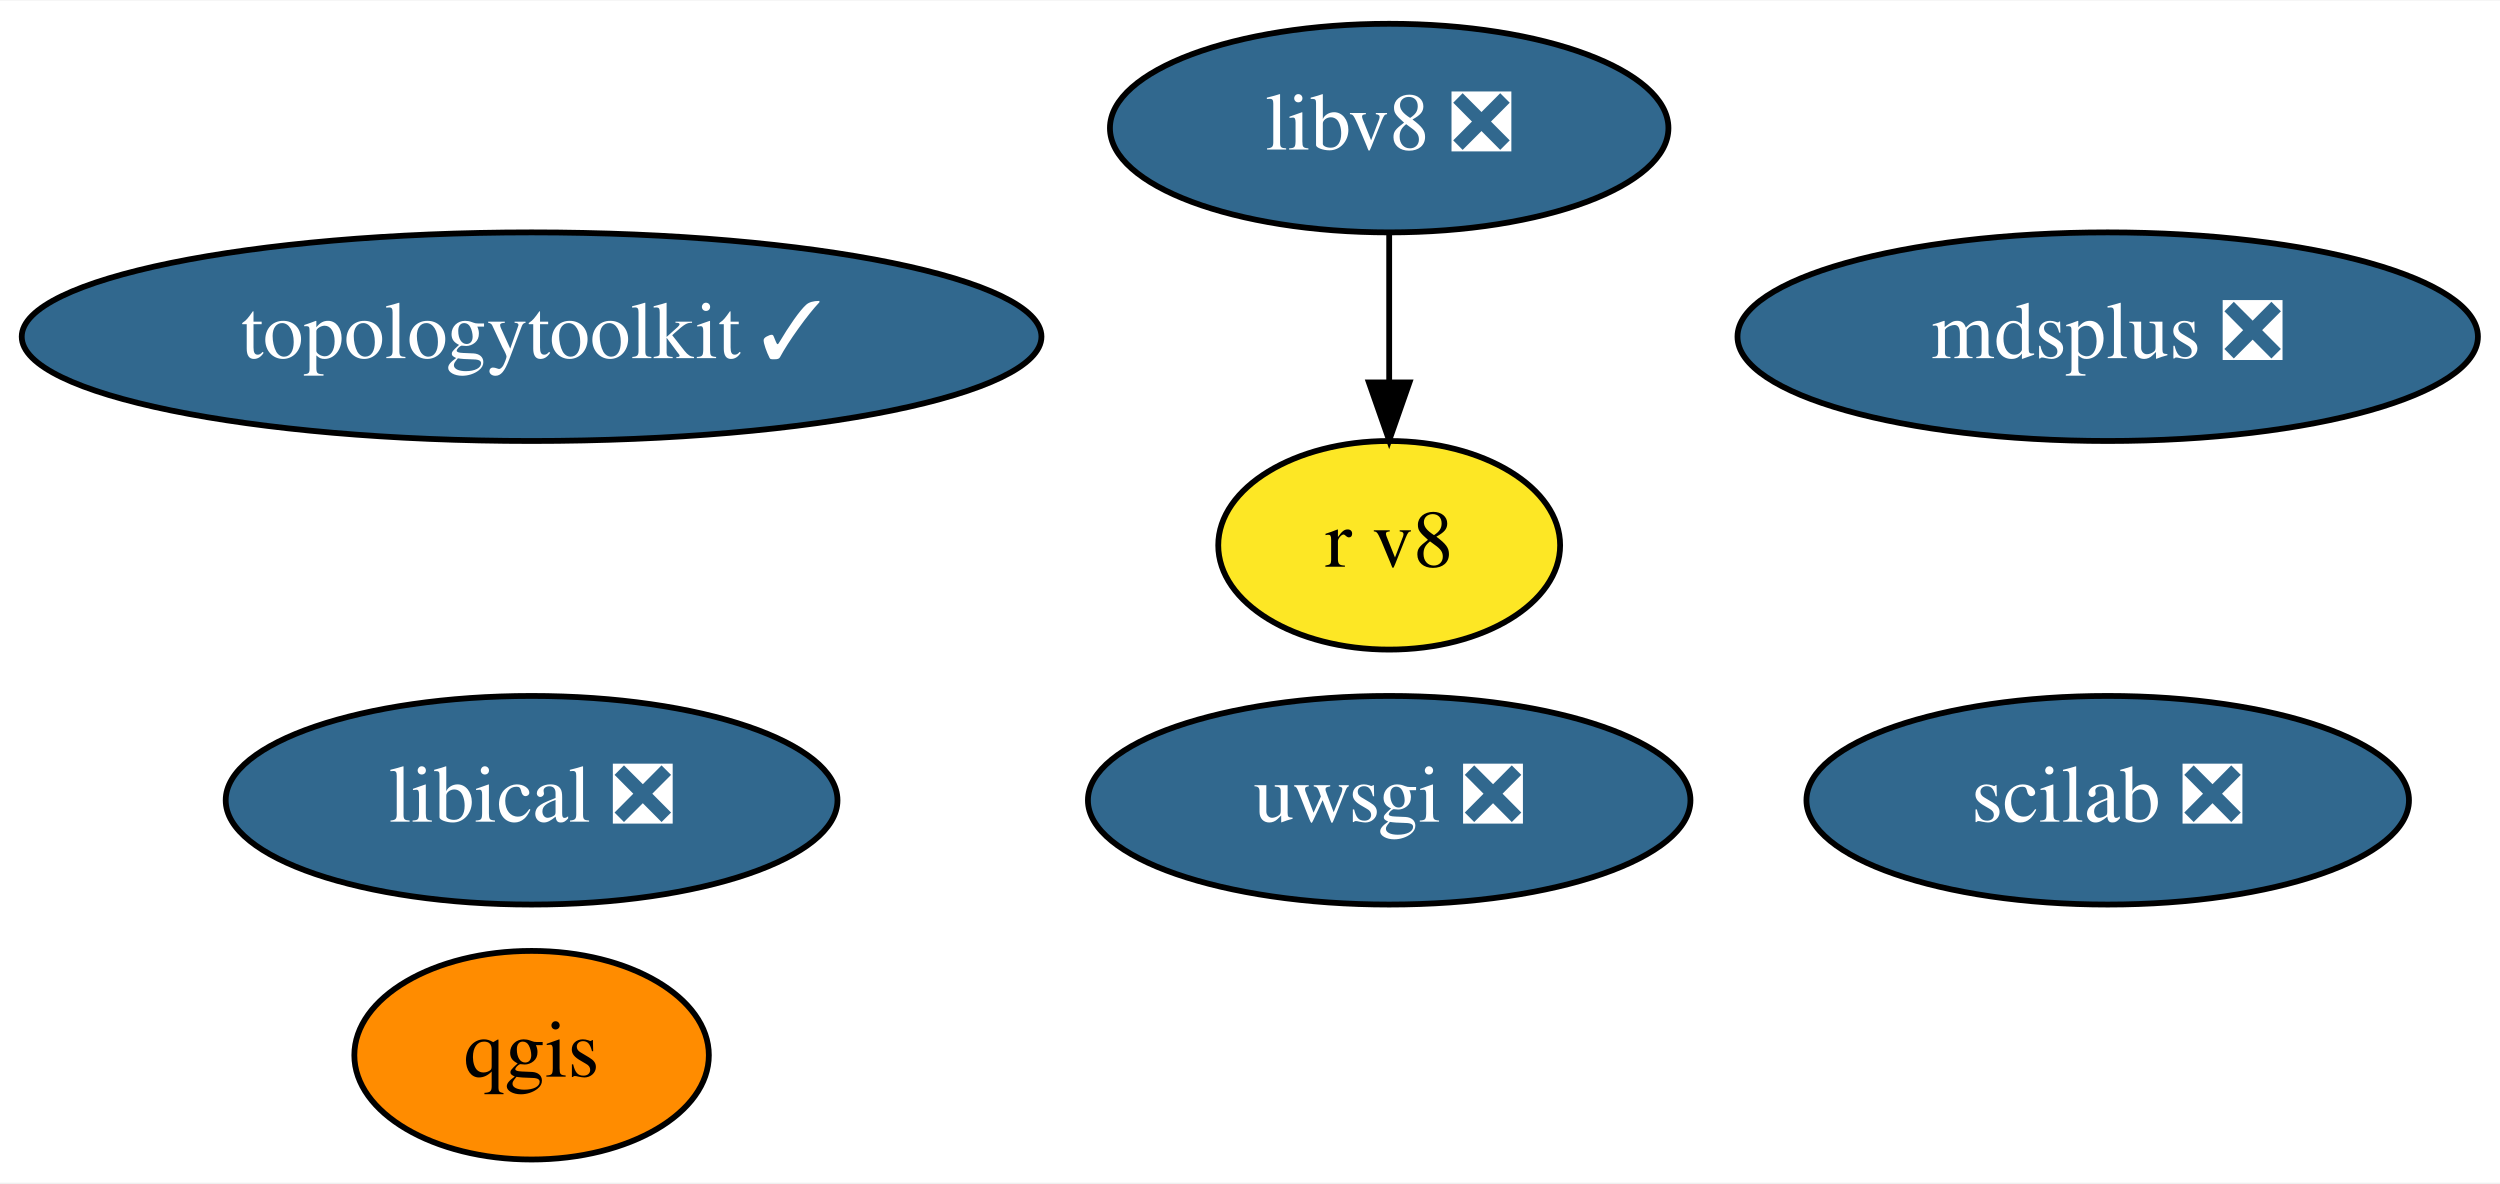
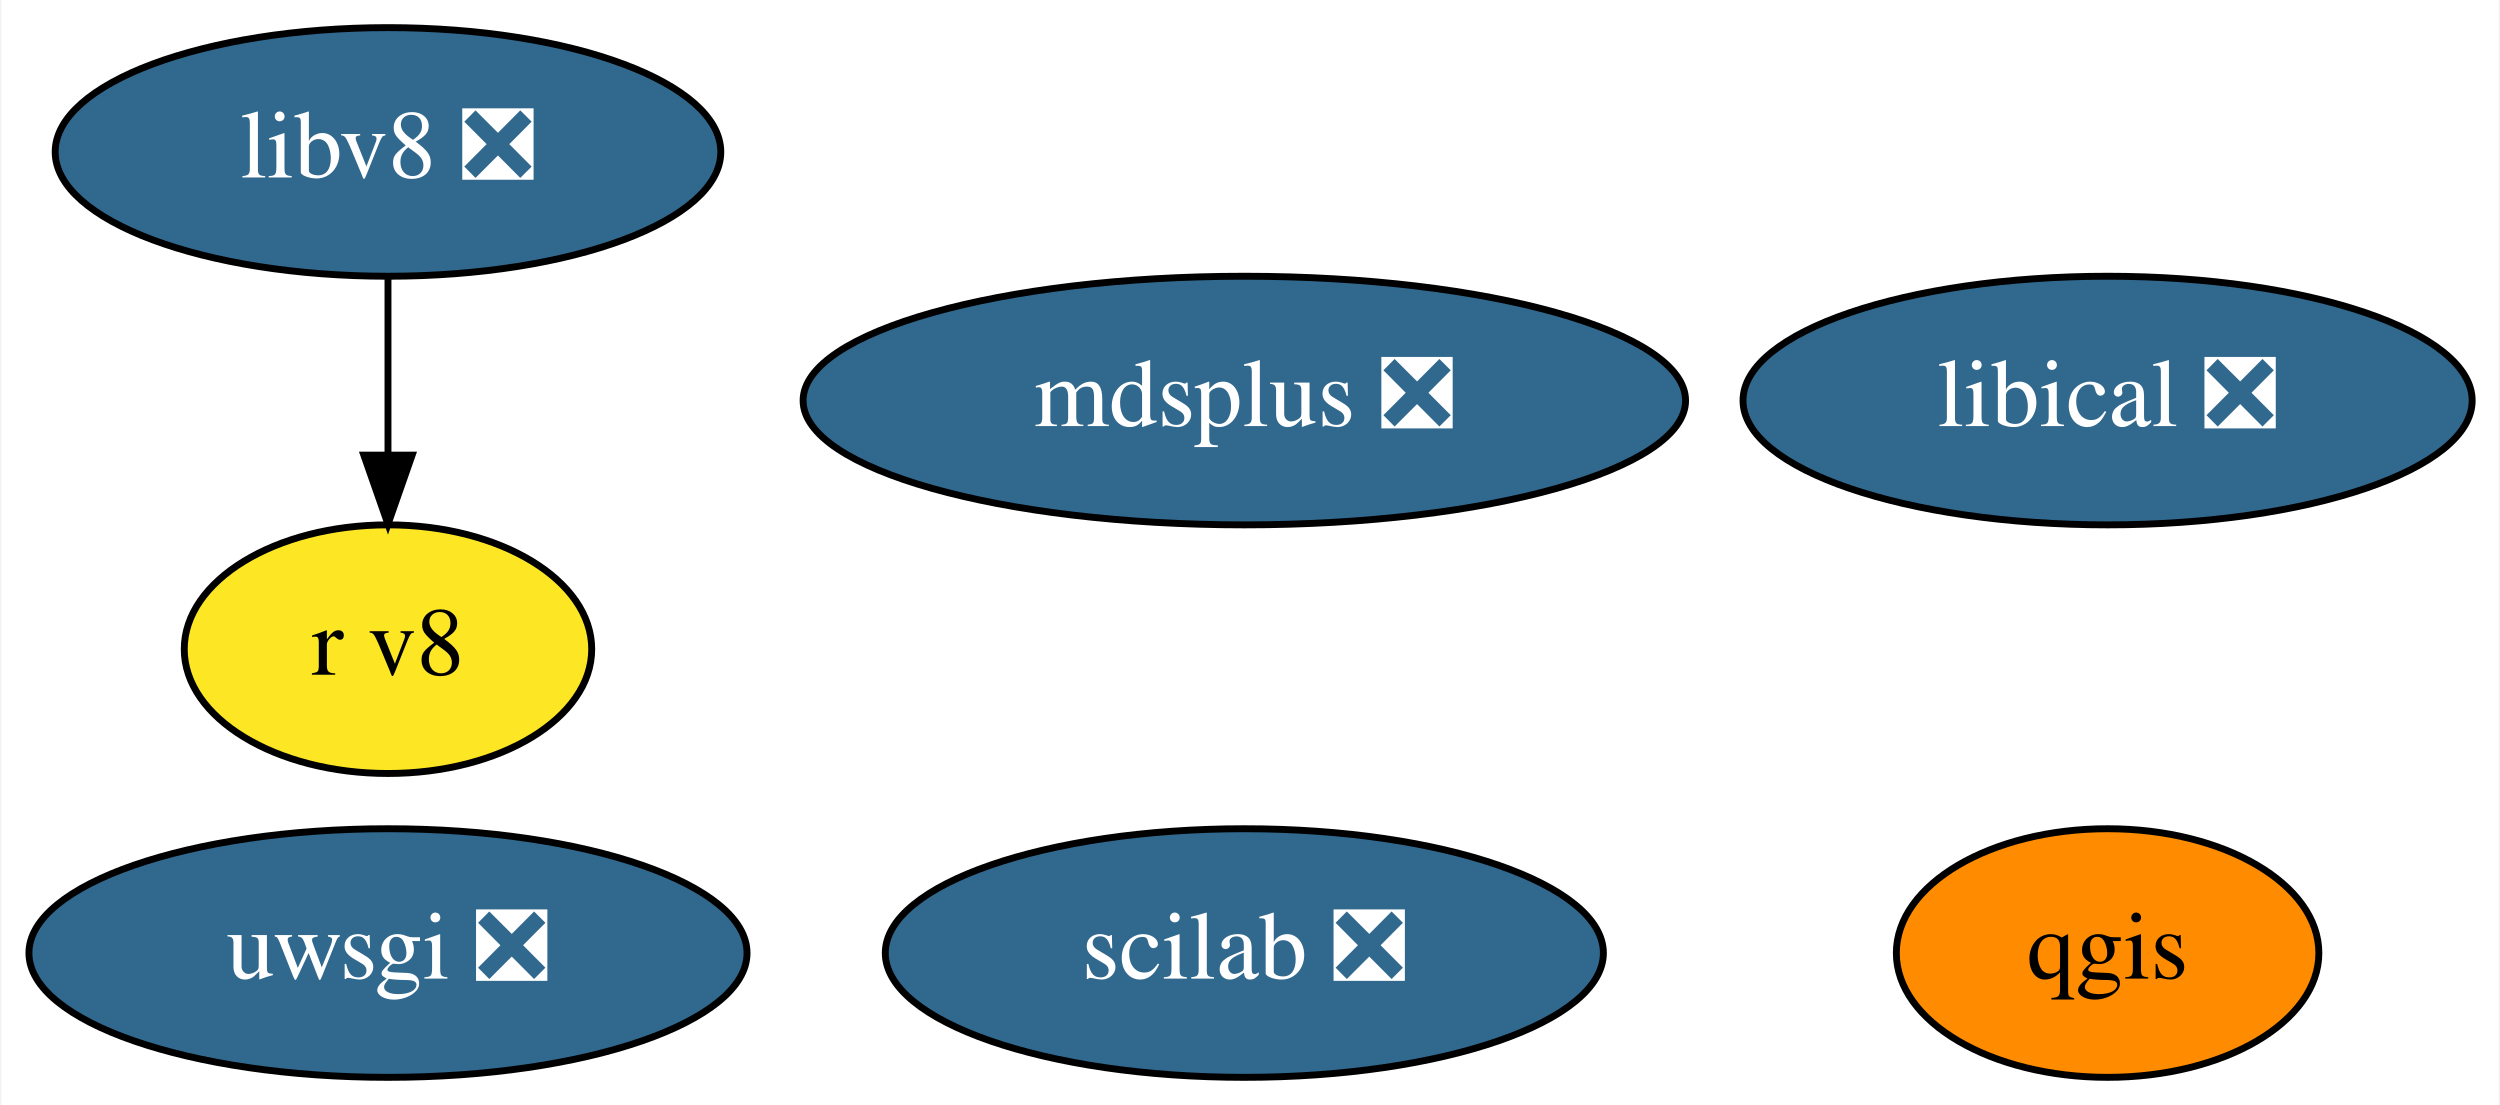
- <svg xmlns="http://www.w3.org/2000/svg" xmlns:xlink="http://www.w3.org/1999/xlink" width="431pt" height="204pt" viewBox="0.00 0.00 431.44 204.00">
-   <g id="graph0" class="graph" transform="scale(1 1) rotate(0) translate(4 200)">
-     <polygon fill="white" stroke="transparent" points="-4,4 -4,-200 427.44,-200 427.44,4 -4,4" />
+ <svg xmlns="http://www.w3.org/2000/svg" xmlns:xlink="http://www.w3.org/1999/xlink" width="362pt" height="160pt" viewBox="0.00 0.00 361.64 160.00">
+   <g id="graph0" class="graph" transform="scale(1 1) rotate(0) translate(4 156)">
+     <polygon fill="white" stroke="transparent" points="-4,4 -4,-156 357.64,-156 357.64,4 -4,4" />
    <g id="node1" class="node">
      <g id="a_node1">
        <a xlink:href="https://github.com/conda-forge/qgis-feedstock" xlink:title="qgis">
-           <ellipse fill="#ff8c00" stroke="black" cx="87.74" cy="-18" rx="30.59" ry="18" />
-           <text text-anchor="middle" x="87.74" y="-14.3" font-family="Times,serif" font-size="14.00">qgis</text>
+           <ellipse fill="#ff8c00" stroke="black" cx="301" cy="-18" rx="30.59" ry="18" />
+           <text text-anchor="middle" x="301" y="-14.3" font-family="Times,serif" font-size="14.00">qgis</text>
        </a>
      </g>
    </g>
    <g id="node2" class="node">
      <g id="a_node2">
        <a xlink:href="https://github.com/conda-forge/uwsgi-feedstock/pull/56" xlink:title="uwsgi ❎">
-           <ellipse fill="#31688e" stroke="black" cx="235.74" cy="-62" rx="51.99" ry="18" />
-           <text text-anchor="middle" x="235.74" y="-58.3" font-family="Times,serif" font-size="14.00" fill="white">uwsgi ❎</text>
+           <ellipse fill="#31688e" stroke="black" cx="52" cy="-18" rx="51.99" ry="18" />
+           <text text-anchor="middle" x="52" y="-14.3" font-family="Times,serif" font-size="14.00" fill="white">uwsgi ❎</text>
        </a>
      </g>
    </g>
    <g id="node3" class="node">
      <g id="a_node3">
        <a xlink:href="https://github.com/conda-forge/mdsplus-feedstock/pull/27" xlink:title="mdsplus ❎">
-           <ellipse fill="#31688e" stroke="black" cx="359.74" cy="-142" rx="63.89" ry="18" />
-           <text text-anchor="middle" x="359.74" y="-138.3" font-family="Times,serif" font-size="14.00" fill="white">mdsplus ❎</text>
+           <ellipse fill="#31688e" stroke="black" cx="176" cy="-98" rx="63.89" ry="18" />
+           <text text-anchor="middle" x="176" y="-94.3" font-family="Times,serif" font-size="14.00" fill="white">mdsplus ❎</text>
        </a>
      </g>
    </g>
    <g id="node4" class="node">
      <g id="a_node4">
        <a xlink:href="https://github.com/conda-forge/scilab-feedstock/pull/27" xlink:title="scilab ❎">
-           <ellipse fill="#31688e" stroke="black" cx="359.74" cy="-62" rx="51.99" ry="18" />
-           <text text-anchor="middle" x="359.74" y="-58.3" font-family="Times,serif" font-size="14.00" fill="white">scilab ❎</text>
+           <ellipse fill="#31688e" stroke="black" cx="176" cy="-18" rx="51.99" ry="18" />
+           <text text-anchor="middle" x="176" y="-14.3" font-family="Times,serif" font-size="14.00" fill="white">scilab ❎</text>
        </a>
      </g>
    </g>
    <g id="node5" class="node">
      <g id="a_node5">
        <a xlink:href="https://github.com/conda-forge/libical-feedstock/pull/21" xlink:title="libical ❎">
-           <ellipse fill="#31688e" stroke="black" cx="87.74" cy="-62" rx="52.79" ry="18" />
-           <text text-anchor="middle" x="87.74" y="-58.3" font-family="Times,serif" font-size="14.00" fill="white">libical ❎</text>
+           <ellipse fill="#31688e" stroke="black" cx="301" cy="-98" rx="52.79" ry="18" />
+           <text text-anchor="middle" x="301" y="-94.3" font-family="Times,serif" font-size="14.00" fill="white">libical ❎</text>
        </a>
      </g>
    </g>
    <g id="node6" class="node">
      <g id="a_node6">
        <a xlink:href="https://github.com/conda-forge/libv8-feedstock/pull/76" xlink:title="libv8 ❎">
-           <ellipse fill="#31688e" stroke="black" cx="235.74" cy="-178" rx="48.19" ry="18" />
-           <text text-anchor="middle" x="235.74" y="-174.3" font-family="Times,serif" font-size="14.00" fill="white">libv8 ❎</text>
+           <ellipse fill="#31688e" stroke="black" cx="52" cy="-134" rx="48.19" ry="18" />
+           <text text-anchor="middle" x="52" y="-130.3" font-family="Times,serif" font-size="14.00" fill="white">libv8 ❎</text>
        </a>
      </g>
    </g>
    <g id="node7" class="node">
      <g id="a_node7">
        <a xlink:href="https://github.com/conda-forge/r-v8-feedstock" xlink:title="r v8">
-           <ellipse fill="#fde725" stroke="black" cx="235.74" cy="-106" rx="29.5" ry="18" />
-           <text text-anchor="middle" x="235.74" y="-102.3" font-family="Times,serif" font-size="14.00">r v8</text>
+           <ellipse fill="#fde725" stroke="black" cx="52" cy="-62" rx="29.5" ry="18" />
+           <text text-anchor="middle" x="52" y="-58.3" font-family="Times,serif" font-size="14.00">r v8</text>
        </a>
      </g>
    </g>
    <g id="edge1" class="edge">
-       <path fill="none" stroke="black" d="M235.74,-159.7C235.74,-151.98 235.74,-142.71 235.74,-134.11" />
-       <polygon fill="black" stroke="black" points="239.24,-134.1 235.74,-124.1 232.24,-134.1 239.24,-134.1" />
-     </g>
-     <g id="node8" class="node">
-       <g id="a_node8">
-         <a xlink:href="https://github.com/conda-forge/topologytoolkit-feedstock/pull/24" xlink:title="topologytoolkit ✓">
-           <ellipse fill="#31688e" stroke="black" cx="87.74" cy="-142" rx="87.99" ry="18" />
-           <text text-anchor="middle" x="87.74" y="-138.3" font-family="Times,serif" font-size="14.00" fill="white">topologytoolkit ✓</text>
-         </a>
-       </g>
+       <path fill="none" stroke="black" d="M52,-115.7C52,-107.98 52,-98.71 52,-90.11" />
+       <polygon fill="black" stroke="black" points="55.5,-90.1 52,-80.1 48.5,-90.1 55.5,-90.1" />
    </g>
  </g>
</svg>
